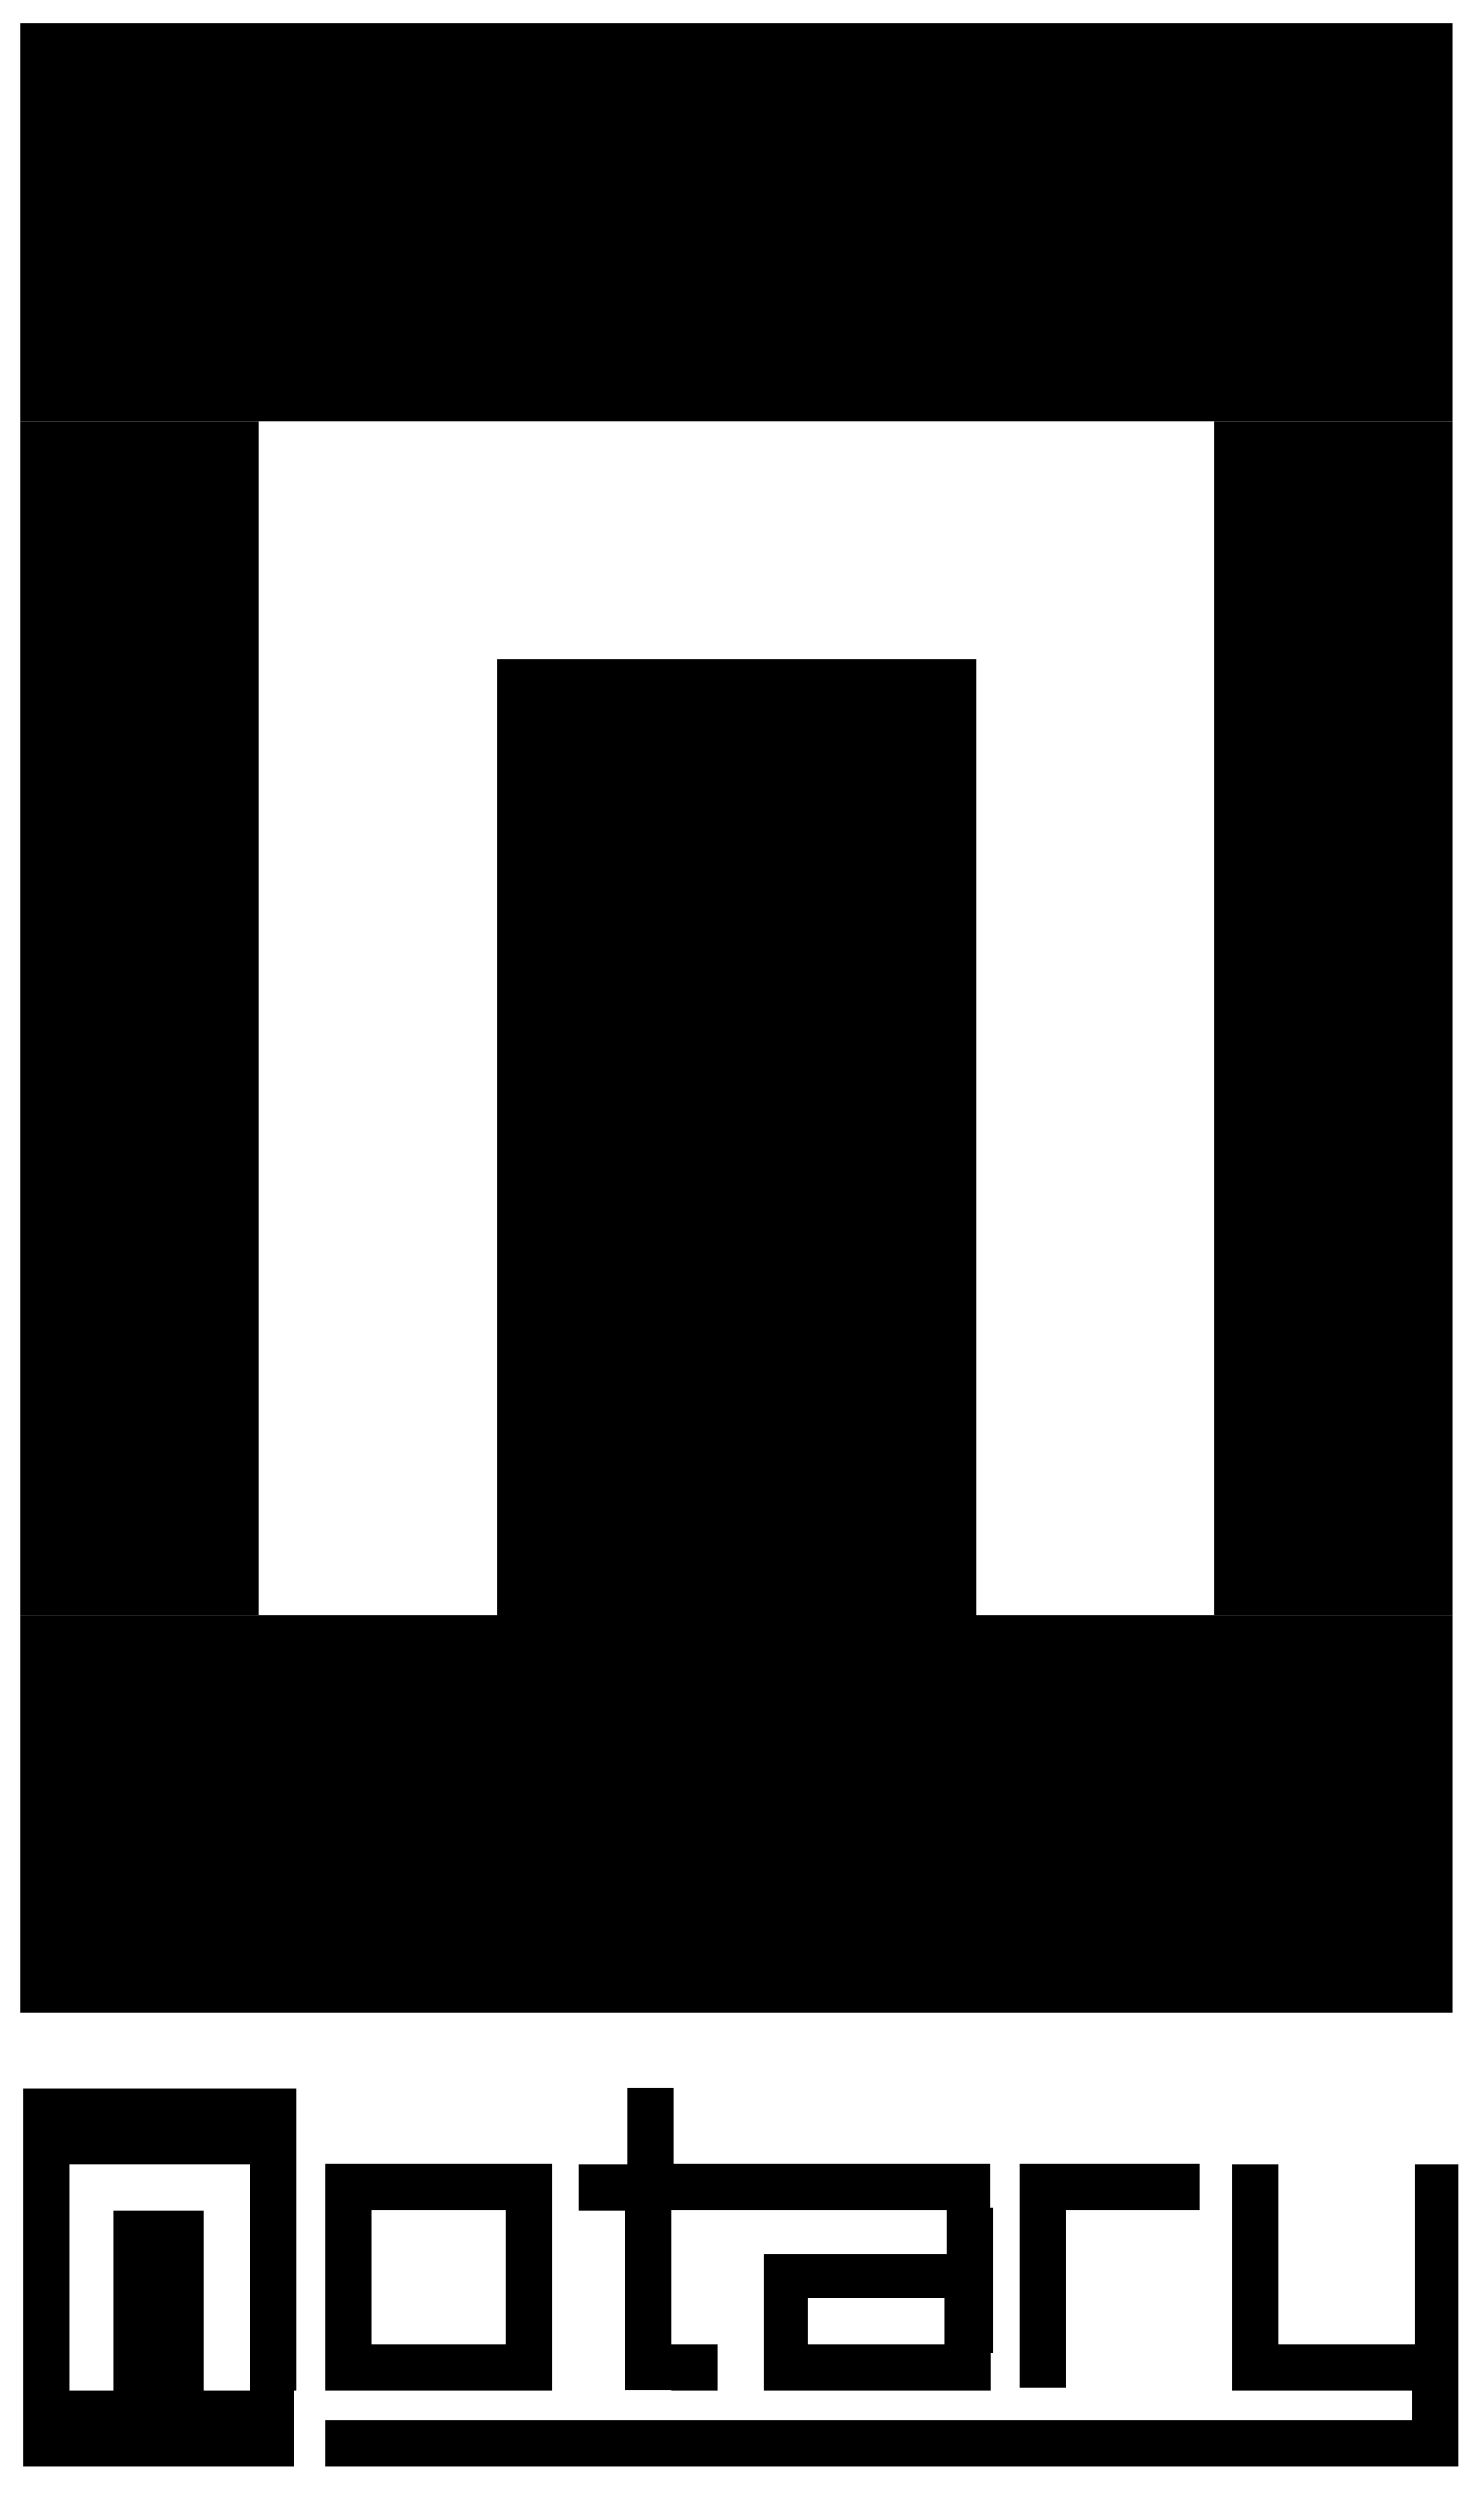
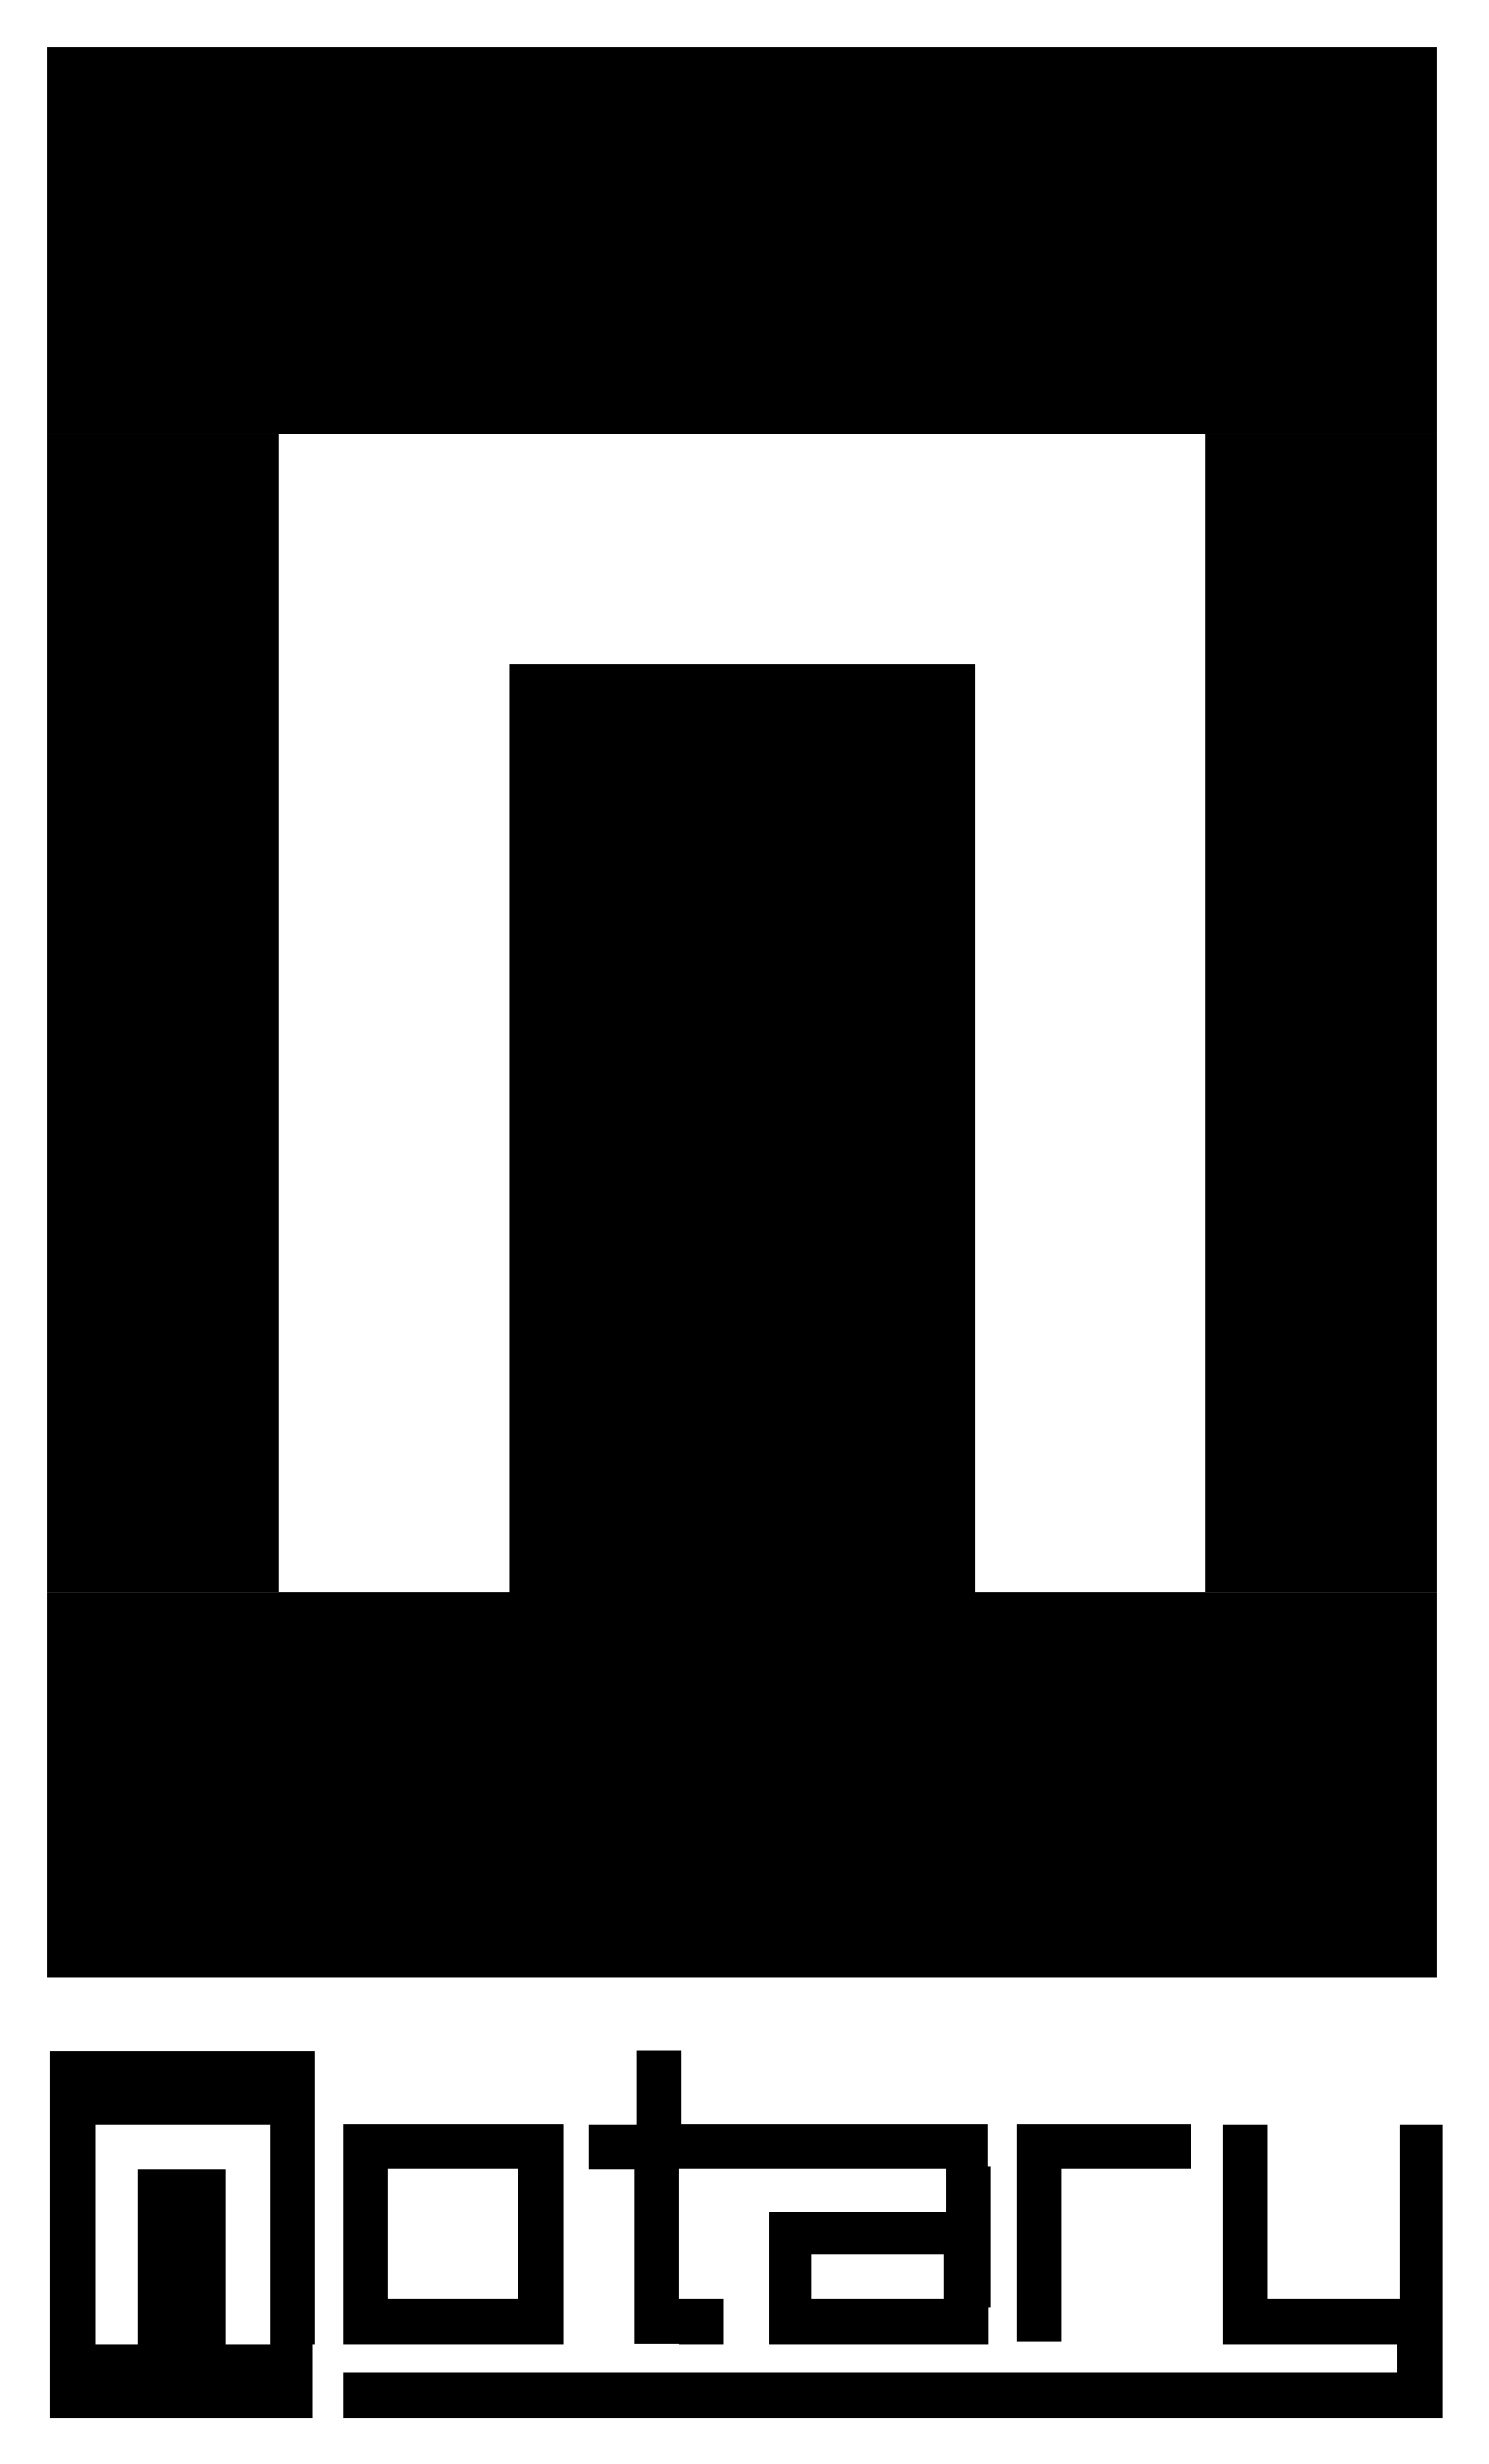
- <svg xmlns="http://www.w3.org/2000/svg" version="1.1" id="Layer_1" x="0px" y="0px" viewBox="0 0 255.7 432" style="enable-background:new 0 0 255.7 432;" xml:space="preserve">
-   <g id="Artboard" transform="translate(-367, -109)">
-     <g id="notary-blk" transform="translate(367, 109)">
-       <path id="Combined-Shape" d="M19.6,413.1V382h15.6v31.1h15.6v13.1H4v-13.1H19.6z M163.2,405.1v-8h-23.6v8H163.2z M171.2,406.6v6.5    H132v-6.5v-17.1h4h27.6v-8h8v25.1H171.2z M244,418.1v-5h-31.1v-4v-35.1h8v31.1h23.6v-31.1h7.5v52.2h-6.5H56.2v-8H244z     M108.4,373.9v-13.1h8v13.1h54.7v8H116v31.1h-8V382h-8v-8H108.4z M4,360.9h47.2v13.1H4V360.9z M56.2,373.9h8v39.2h-8V373.9z     M87.4,373.9h8v39.2h-8V373.9z M63.8,405.1h23.6v8H63.8C63.8,413.1,63.8,405.1,63.8,405.1z M63.8,373.9h23.6v8H63.8    C63.8,382,63.8,373.9,63.8,373.9z M116,405.1h8v8h-8V405.1z M176.2,373.9h31.1v8h-31.1V373.9z M176.2,381.5h8v31.1h-8V381.5z     M4,373.9h8v39.2H4V373.9z M43.2,373.9h8v39.2h-8V373.9z" />
-     </g>
-   </g>
-   <polygon points="85.9,279.1 85.9,113.9 168.7,113.9 168.7,279.1 251,279.1 251,347.8 3.5,347.8 3.5,279.1 " />
-   <rect x="3.5" y="4" width="247.5" height="68.8" />
-   <rect x="3.5" y="72.8" width="41.2" height="206.3" />
-   <rect x="209.8" y="72.8" width="41.2" height="206.3" />
+ <svg xmlns="http://www.w3.org/2000/svg" role="img" viewBox="-4.94 -4.44 265.13 438.88">
+   <style>svg {enable-background:new 0 0 255.7 432}</style>
+   <path d="M19.6 413.1V382h15.6v31.1h15.6v13.1H4v-13.1h15.6zm143.6-8v-8h-23.6v8h23.6zm8 1.5v6.5H132v-23.6h31.6v-8h8v25.1h-.4zm72.8 11.5v-5h-31.1V374h8v31.1h23.6V374h7.5v52.2H56.2v-8H244zm-135.6-44.2v-13.1h8v13.1h54.7v8H116V413h-8v-31h-8v-8h8.4zM4 360.9h47.2V374H4v-13.1zm52.2 13h8v39.2h-8v-39.2zm31.2 0h8v39.2h-8v-39.2zm-23.6 31.2h23.6v8H63.8v-8zm0-31.2h23.6v8H63.8v-8zm52.2 31.2h8v8h-8v-8zm60.2-31.2h31.1v8h-31.1v-8zm0 7.6h8v31.1h-8v-31.1zM4 373.9h8v39.2H4v-39.2zm39.2 0h8v39.2h-8v-39.2z" />
+   <path d="M85.9 279.1V113.9h82.8v165.2H251v68.7H3.5v-68.7zM3.5 4H251v68.8H3.5z" />
+   <path d="M3.5 72.8h41.2v206.3H3.5zm206.3 0H251v206.3h-41.2z" />
</svg>
